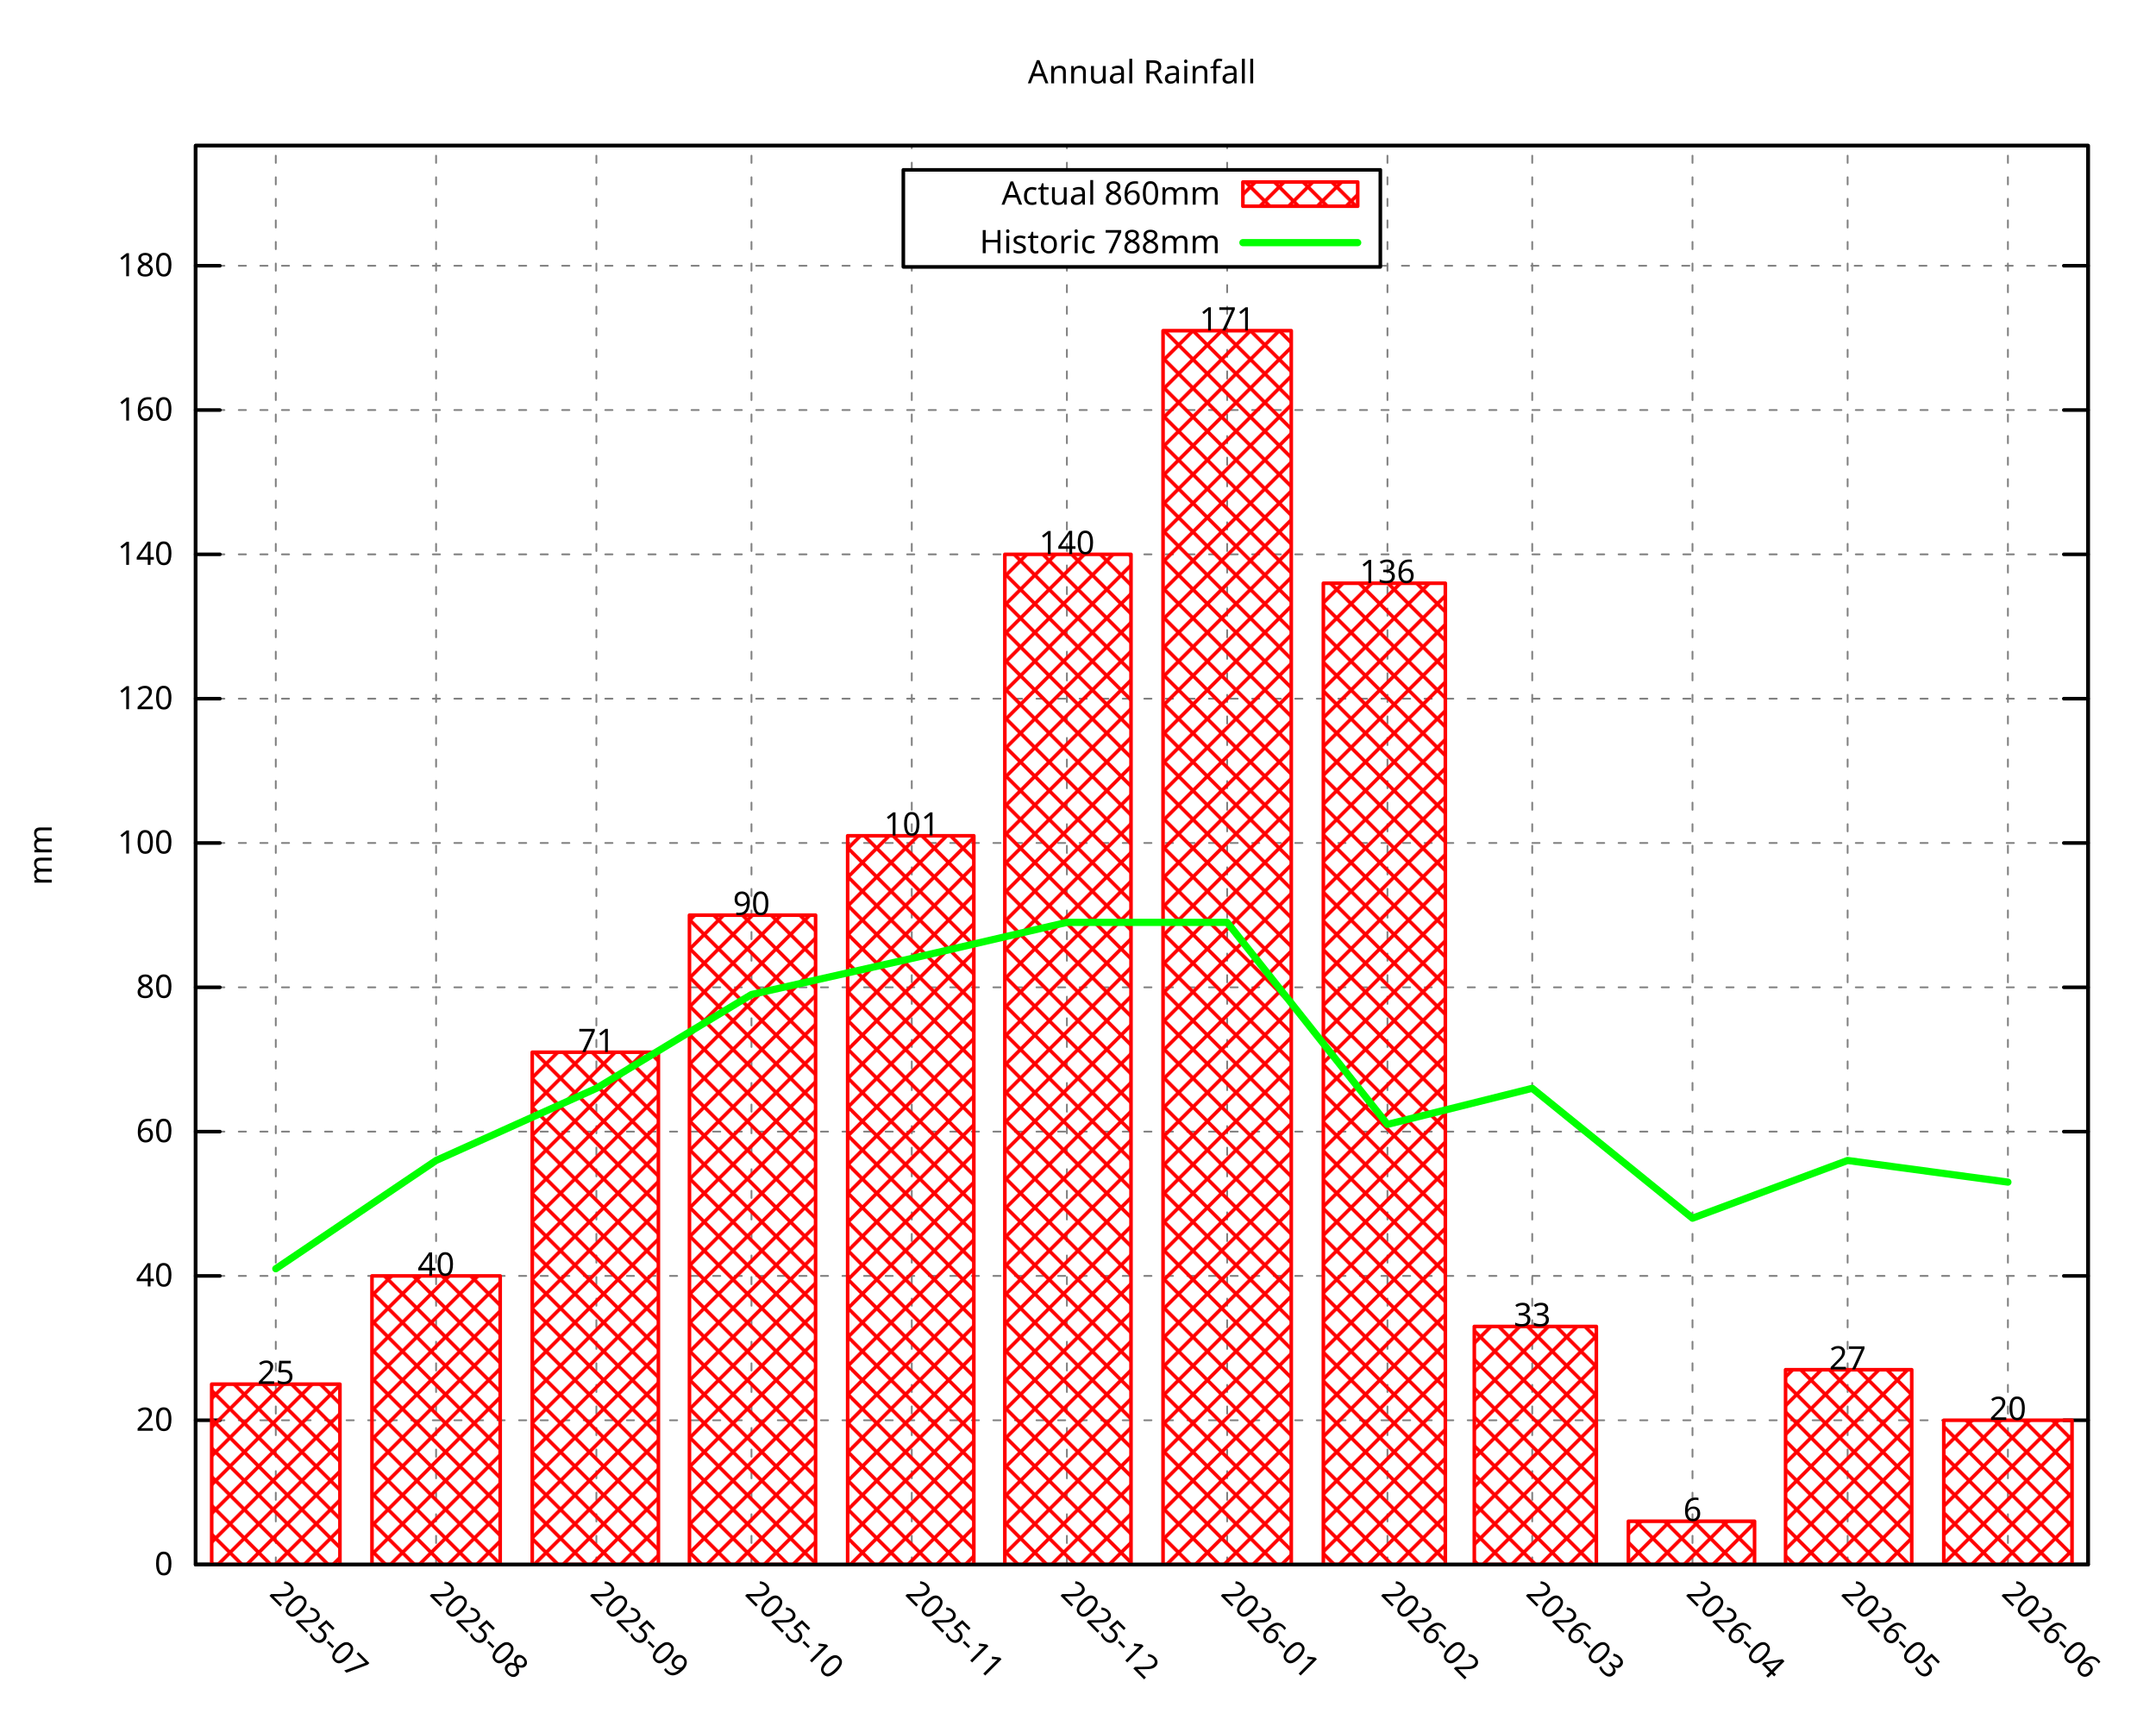
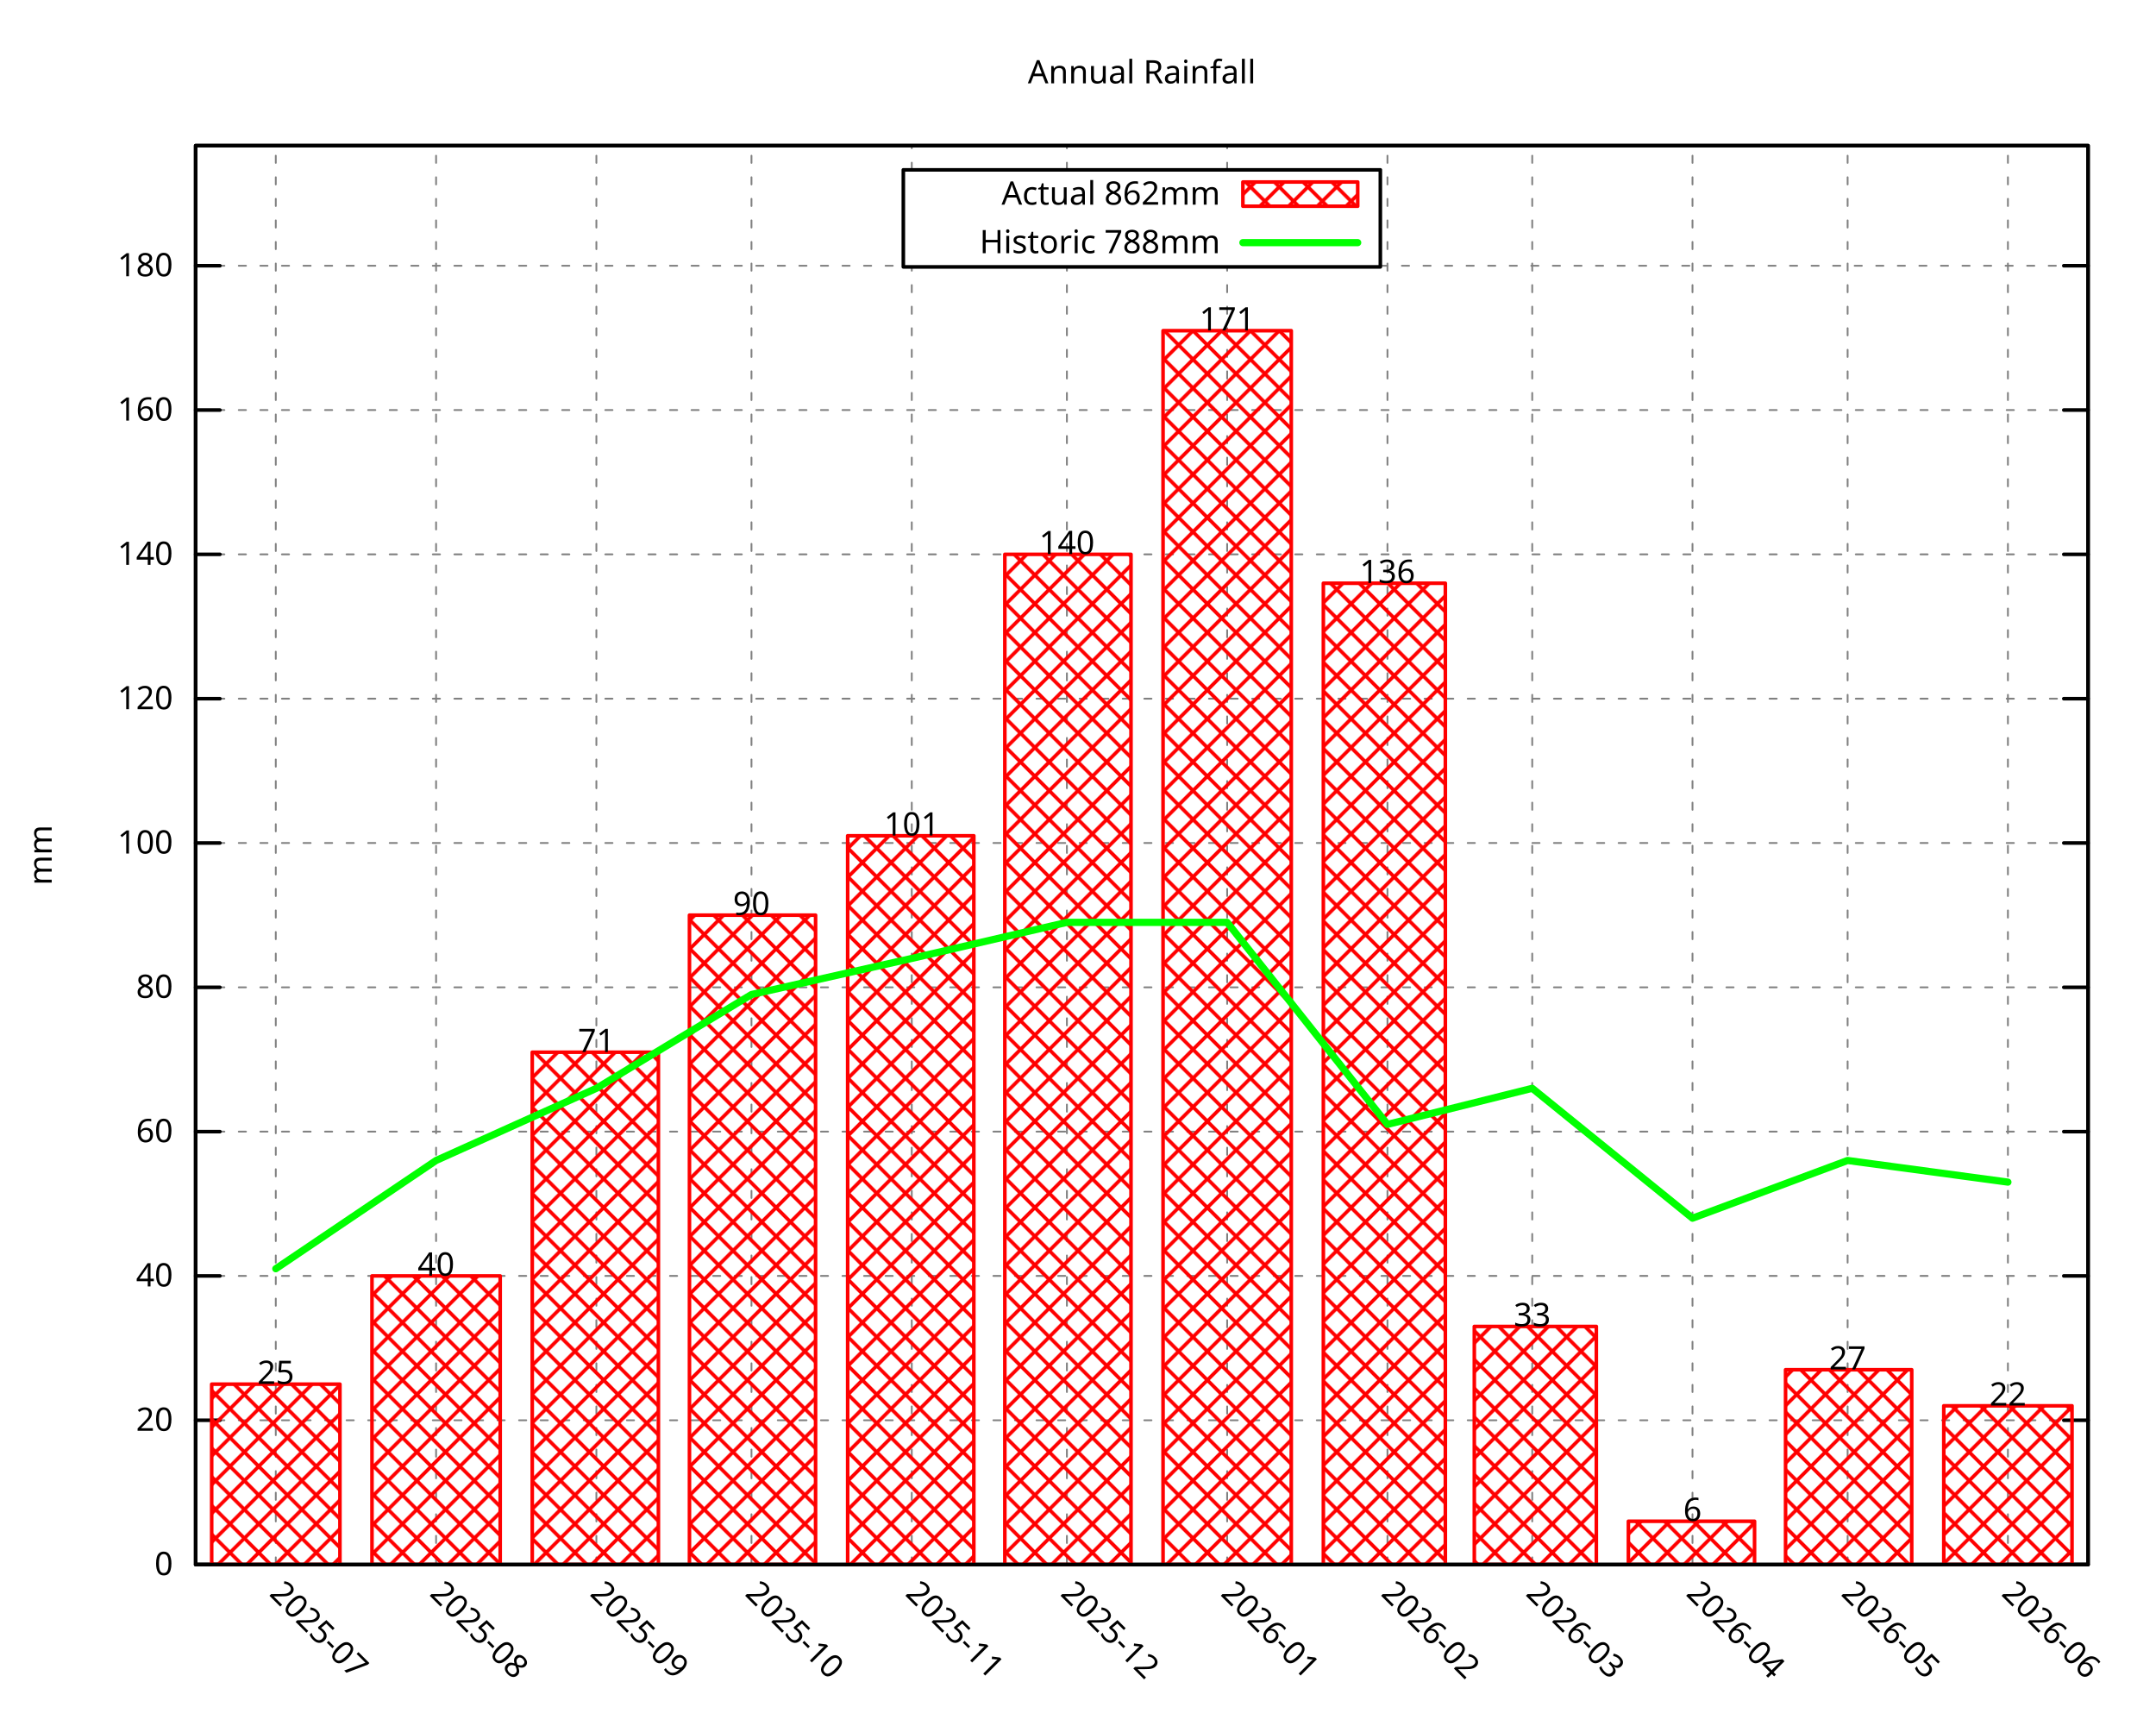
<svg xmlns="http://www.w3.org/2000/svg" xmlns:xlink="http://www.w3.org/1999/xlink" width="600" height="480" viewBox="0 0 600 480">
  <g id="gnuplot_canvas">
    <rect x="0" y="0" width="600" height="480" fill="none" />
    <defs>
      <circle id="gpDot" r="0.5" stroke-width="0.5" stroke="currentColor" />
      <path id="gpPt0" stroke-width="0.296" stroke="currentColor" d="M-1,0 h2 M0,-1 v2" />
      <path id="gpPt1" stroke-width="0.296" stroke="currentColor" d="M-1,-1 L1,1 M1,-1 L-1,1" />
      <path id="gpPt2" stroke-width="0.296" stroke="currentColor" d="M-1,0 L1,0 M0,-1 L0,1 M-1,-1 L1,1 M-1,1 L1,-1" />
      <rect id="gpPt3" stroke-width="0.296" stroke="currentColor" x="-1" y="-1" width="2" height="2" />
      <rect id="gpPt4" stroke-width="0.296" stroke="currentColor" fill="currentColor" x="-1" y="-1" width="2" height="2" />
      <circle id="gpPt5" stroke-width="0.296" stroke="currentColor" cx="0" cy="0" r="1" />
      <use xlink:href="#gpPt5" id="gpPt6" fill="currentColor" stroke="none" />
      <path id="gpPt7" stroke-width="0.296" stroke="currentColor" d="M0,-1.33 L-1.33,0.67 L1.33,0.67 z" />
      <use xlink:href="#gpPt7" id="gpPt8" fill="currentColor" stroke="none" />
      <use xlink:href="#gpPt7" id="gpPt9" stroke="currentColor" transform="rotate(180)" />
      <use xlink:href="#gpPt9" id="gpPt10" fill="currentColor" stroke="none" />
      <use xlink:href="#gpPt3" id="gpPt11" stroke="currentColor" transform="rotate(45)" />
      <use xlink:href="#gpPt11" id="gpPt12" fill="currentColor" stroke="none" />
      <path id="gpPt13" stroke-width="0.296" stroke="currentColor" d="M0,1.330 L1.265,0.411 L0.782,-1.067 L-0.782,-1.076 L-1.265,0.411 z" />
      <use xlink:href="#gpPt13" id="gpPt14" fill="currentColor" stroke="none" />
      <filter id="textbox" filterUnits="objectBoundingBox" x="0" y="0" height="1" width="1">
        <feFlood flood-color="white" flood-opacity="1" result="bgnd" />
        <feComposite in="SourceGraphic" in2="bgnd" operator="atop" />
      </filter>
      <filter id="greybox" filterUnits="objectBoundingBox" x="0" y="0" height="1" width="1">
        <feFlood flood-color="lightgrey" flood-opacity="1" result="grey" />
        <feComposite in="SourceGraphic" in2="grey" operator="atop" />
      </filter>
    </defs>
    <g fill="none" color="white" stroke="currentColor" stroke-width="1.00" stroke-linecap="round" stroke-linejoin="round">
</g>
    <g fill="none" color="black" stroke="currentColor" stroke-width="1.00" stroke-linecap="round" stroke-linejoin="round">
</g>
    <g fill="none" color="black" stroke="black" stroke-width="0.50" stroke-linecap="round" stroke-linejoin="round">
</g>
    <g fill="none" color="gray" stroke="currentColor" stroke-width="0.50" stroke-linecap="round" stroke-linejoin="round">
      <path stroke="gray" stroke-dasharray="2,4" class="gridline" d="M54.45,435.32 L581.09,435.32  " />
    </g>
    <g fill="none" color="gray" stroke="gray" stroke-width="1.00" stroke-linecap="round" stroke-linejoin="round">
</g>
    <g fill="none" color="black" stroke="currentColor" stroke-width="1.00" stroke-linecap="round" stroke-linejoin="round">
      <path stroke="black" d="M54.45,435.32 L61.20,435.32 M581.09,435.32 L574.34,435.32  " />
      <g transform="translate(48.15,438.25)" stroke="none" fill="black" font-family="Droid Sans" font-size="9.00" text-anchor="end">
        <text>
          <tspan font-family="Droid Sans"> 0</tspan>
        </text>
      </g>
    </g>
    <g fill="none" color="black" stroke="currentColor" stroke-width="1.00" stroke-linecap="round" stroke-linejoin="round">
</g>
    <g fill="none" color="black" stroke="black" stroke-width="0.50" stroke-linecap="round" stroke-linejoin="round">
</g>
    <g fill="none" color="gray" stroke="currentColor" stroke-width="0.50" stroke-linecap="round" stroke-linejoin="round">
      <path stroke="gray" stroke-dasharray="2,4" class="gridline" d="M54.45,395.17 L581.09,395.17  " />
    </g>
    <g fill="none" color="gray" stroke="gray" stroke-width="1.00" stroke-linecap="round" stroke-linejoin="round">
</g>
    <g fill="none" color="black" stroke="currentColor" stroke-width="1.00" stroke-linecap="round" stroke-linejoin="round">
      <path stroke="black" d="M54.45,395.17 L61.20,395.17 M581.09,395.17 L574.34,395.17  " />
      <g transform="translate(48.15,398.10)" stroke="none" fill="black" font-family="Droid Sans" font-size="9.00" text-anchor="end">
        <text>
          <tspan font-family="Droid Sans"> 20</tspan>
        </text>
      </g>
    </g>
    <g fill="none" color="black" stroke="currentColor" stroke-width="1.00" stroke-linecap="round" stroke-linejoin="round">
</g>
    <g fill="none" color="black" stroke="black" stroke-width="0.50" stroke-linecap="round" stroke-linejoin="round">
</g>
    <g fill="none" color="gray" stroke="currentColor" stroke-width="0.50" stroke-linecap="round" stroke-linejoin="round">
      <path stroke="gray" stroke-dasharray="2,4" class="gridline" d="M54.45,355.01 L581.09,355.01  " />
    </g>
    <g fill="none" color="gray" stroke="gray" stroke-width="1.00" stroke-linecap="round" stroke-linejoin="round">
</g>
    <g fill="none" color="black" stroke="currentColor" stroke-width="1.00" stroke-linecap="round" stroke-linejoin="round">
      <path stroke="black" d="M54.45,355.01 L61.20,355.01 M581.09,355.01 L574.34,355.01  " />
      <g transform="translate(48.15,357.94)" stroke="none" fill="black" font-family="Droid Sans" font-size="9.00" text-anchor="end">
        <text>
          <tspan font-family="Droid Sans"> 40</tspan>
        </text>
      </g>
    </g>
    <g fill="none" color="black" stroke="currentColor" stroke-width="1.00" stroke-linecap="round" stroke-linejoin="round">
</g>
    <g fill="none" color="black" stroke="black" stroke-width="0.50" stroke-linecap="round" stroke-linejoin="round">
</g>
    <g fill="none" color="gray" stroke="currentColor" stroke-width="0.50" stroke-linecap="round" stroke-linejoin="round">
      <path stroke="gray" stroke-dasharray="2,4" class="gridline" d="M54.45,314.86 L581.09,314.86  " />
    </g>
    <g fill="none" color="gray" stroke="gray" stroke-width="1.00" stroke-linecap="round" stroke-linejoin="round">
</g>
    <g fill="none" color="black" stroke="currentColor" stroke-width="1.00" stroke-linecap="round" stroke-linejoin="round">
      <path stroke="black" d="M54.45,314.86 L61.20,314.86 M581.09,314.86 L574.34,314.86  " />
      <g transform="translate(48.15,317.79)" stroke="none" fill="black" font-family="Droid Sans" font-size="9.00" text-anchor="end">
        <text>
          <tspan font-family="Droid Sans"> 60</tspan>
        </text>
      </g>
    </g>
    <g fill="none" color="black" stroke="currentColor" stroke-width="1.00" stroke-linecap="round" stroke-linejoin="round">
</g>
    <g fill="none" color="black" stroke="black" stroke-width="0.50" stroke-linecap="round" stroke-linejoin="round">
</g>
    <g fill="none" color="gray" stroke="currentColor" stroke-width="0.50" stroke-linecap="round" stroke-linejoin="round">
      <path stroke="gray" stroke-dasharray="2,4" class="gridline" d="M54.45,274.71 L581.09,274.71  " />
    </g>
    <g fill="none" color="gray" stroke="gray" stroke-width="1.00" stroke-linecap="round" stroke-linejoin="round">
</g>
    <g fill="none" color="black" stroke="currentColor" stroke-width="1.00" stroke-linecap="round" stroke-linejoin="round">
      <path stroke="black" d="M54.45,274.71 L61.20,274.71 M581.09,274.71 L574.34,274.71  " />
      <g transform="translate(48.15,277.64)" stroke="none" fill="black" font-family="Droid Sans" font-size="9.00" text-anchor="end">
        <text>
          <tspan font-family="Droid Sans"> 80</tspan>
        </text>
      </g>
    </g>
    <g fill="none" color="black" stroke="currentColor" stroke-width="1.00" stroke-linecap="round" stroke-linejoin="round">
</g>
    <g fill="none" color="black" stroke="black" stroke-width="0.50" stroke-linecap="round" stroke-linejoin="round">
</g>
    <g fill="none" color="gray" stroke="currentColor" stroke-width="0.50" stroke-linecap="round" stroke-linejoin="round">
      <path stroke="gray" stroke-dasharray="2,4" class="gridline" d="M54.45,234.55 L581.09,234.55  " />
    </g>
    <g fill="none" color="gray" stroke="gray" stroke-width="1.00" stroke-linecap="round" stroke-linejoin="round">
</g>
    <g fill="none" color="black" stroke="currentColor" stroke-width="1.00" stroke-linecap="round" stroke-linejoin="round">
      <path stroke="black" d="M54.45,234.55 L61.20,234.55 M581.09,234.55 L574.34,234.55  " />
      <g transform="translate(48.15,237.48)" stroke="none" fill="black" font-family="Droid Sans" font-size="9.00" text-anchor="end">
        <text>
          <tspan font-family="Droid Sans"> 100</tspan>
        </text>
      </g>
    </g>
    <g fill="none" color="black" stroke="currentColor" stroke-width="1.00" stroke-linecap="round" stroke-linejoin="round">
</g>
    <g fill="none" color="black" stroke="black" stroke-width="0.50" stroke-linecap="round" stroke-linejoin="round">
</g>
    <g fill="none" color="gray" stroke="currentColor" stroke-width="0.50" stroke-linecap="round" stroke-linejoin="round">
      <path stroke="gray" stroke-dasharray="2,4" class="gridline" d="M54.45,194.40 L581.09,194.40  " />
    </g>
    <g fill="none" color="gray" stroke="gray" stroke-width="1.00" stroke-linecap="round" stroke-linejoin="round">
</g>
    <g fill="none" color="black" stroke="currentColor" stroke-width="1.00" stroke-linecap="round" stroke-linejoin="round">
      <path stroke="black" d="M54.45,194.40 L61.20,194.40 M581.09,194.40 L574.34,194.40  " />
      <g transform="translate(48.15,197.33)" stroke="none" fill="black" font-family="Droid Sans" font-size="9.00" text-anchor="end">
        <text>
          <tspan font-family="Droid Sans"> 120</tspan>
        </text>
      </g>
    </g>
    <g fill="none" color="black" stroke="currentColor" stroke-width="1.00" stroke-linecap="round" stroke-linejoin="round">
</g>
    <g fill="none" color="black" stroke="black" stroke-width="0.50" stroke-linecap="round" stroke-linejoin="round">
</g>
    <g fill="none" color="gray" stroke="currentColor" stroke-width="0.50" stroke-linecap="round" stroke-linejoin="round">
      <path stroke="gray" stroke-dasharray="2,4" class="gridline" d="M54.45,154.24 L581.09,154.24  " />
    </g>
    <g fill="none" color="gray" stroke="gray" stroke-width="1.00" stroke-linecap="round" stroke-linejoin="round">
</g>
    <g fill="none" color="black" stroke="currentColor" stroke-width="1.00" stroke-linecap="round" stroke-linejoin="round">
      <path stroke="black" d="M54.45,154.24 L61.20,154.24 M581.09,154.24 L574.34,154.24  " />
      <g transform="translate(48.15,157.17)" stroke="none" fill="black" font-family="Droid Sans" font-size="9.00" text-anchor="end">
        <text>
          <tspan font-family="Droid Sans"> 140</tspan>
        </text>
      </g>
    </g>
    <g fill="none" color="black" stroke="currentColor" stroke-width="1.00" stroke-linecap="round" stroke-linejoin="round">
</g>
    <g fill="none" color="black" stroke="black" stroke-width="0.50" stroke-linecap="round" stroke-linejoin="round">
</g>
    <g fill="none" color="gray" stroke="currentColor" stroke-width="0.50" stroke-linecap="round" stroke-linejoin="round">
      <path stroke="gray" stroke-dasharray="2,4" class="gridline" d="M54.45,114.09 L581.09,114.09  " />
    </g>
    <g fill="none" color="gray" stroke="gray" stroke-width="1.00" stroke-linecap="round" stroke-linejoin="round">
</g>
    <g fill="none" color="black" stroke="currentColor" stroke-width="1.00" stroke-linecap="round" stroke-linejoin="round">
      <path stroke="black" d="M54.45,114.09 L61.20,114.09 M581.09,114.09 L574.34,114.09  " />
      <g transform="translate(48.15,117.02)" stroke="none" fill="black" font-family="Droid Sans" font-size="9.00" text-anchor="end">
        <text>
          <tspan font-family="Droid Sans"> 160</tspan>
        </text>
      </g>
    </g>
    <g fill="none" color="black" stroke="currentColor" stroke-width="1.00" stroke-linecap="round" stroke-linejoin="round">
</g>
    <g fill="none" color="black" stroke="black" stroke-width="0.50" stroke-linecap="round" stroke-linejoin="round">
</g>
    <g fill="none" color="gray" stroke="currentColor" stroke-width="0.50" stroke-linecap="round" stroke-linejoin="round">
      <path stroke="gray" stroke-dasharray="2,4" class="gridline" d="M54.45,73.94 L251.39,73.94 M384.14,73.94 L581.09,73.94  " />
    </g>
    <g fill="none" color="gray" stroke="gray" stroke-width="1.00" stroke-linecap="round" stroke-linejoin="round">
</g>
    <g fill="none" color="black" stroke="currentColor" stroke-width="1.00" stroke-linecap="round" stroke-linejoin="round">
      <path stroke="black" d="M54.45,73.94 L61.20,73.94 M581.09,73.94 L574.34,73.94  " />
      <g transform="translate(48.15,76.87)" stroke="none" fill="black" font-family="Droid Sans" font-size="9.00" text-anchor="end">
        <text>
          <tspan font-family="Droid Sans"> 180</tspan>
        </text>
      </g>
    </g>
    <g fill="none" color="black" stroke="currentColor" stroke-width="1.00" stroke-linecap="round" stroke-linejoin="round">
</g>
    <g fill="none" color="black" stroke="black" stroke-width="0.50" stroke-linecap="round" stroke-linejoin="round">
</g>
    <g fill="none" color="gray" stroke="currentColor" stroke-width="0.50" stroke-linecap="round" stroke-linejoin="round">
      <path stroke="gray" stroke-dasharray="2,4" class="gridline" d="M76.75,435.32 L76.75,40.51  " />
    </g>
    <g fill="none" color="gray" stroke="gray" stroke-width="1.00" stroke-linecap="round" stroke-linejoin="round">
</g>
    <g fill="none" color="black" stroke="currentColor" stroke-width="1.00" stroke-linecap="round" stroke-linejoin="round">
      <path stroke="black" d="M76.75,435.32 M76.75,40.51  " />
      <g transform="translate(74.68,443.69) rotate(45.00)" stroke="none" fill="black" font-family="Droid Sans" font-size="9.00" text-anchor="start">
        <text>
          <tspan font-family="Droid Sans">2025-07</tspan>
        </text>
      </g>
    </g>
    <g fill="none" color="black" stroke="currentColor" stroke-width="1.00" stroke-linecap="round" stroke-linejoin="round">
</g>
    <g fill="none" color="black" stroke="black" stroke-width="0.50" stroke-linecap="round" stroke-linejoin="round">
</g>
    <g fill="none" color="gray" stroke="currentColor" stroke-width="0.50" stroke-linecap="round" stroke-linejoin="round">
      <path stroke="gray" stroke-dasharray="2,4" class="gridline" d="M121.36,435.32 L121.36,40.51  " />
    </g>
    <g fill="none" color="gray" stroke="gray" stroke-width="1.00" stroke-linecap="round" stroke-linejoin="round">
</g>
    <g fill="none" color="black" stroke="currentColor" stroke-width="1.00" stroke-linecap="round" stroke-linejoin="round">
      <path stroke="black" d="M121.36,435.32 M121.36,40.51  " />
      <g transform="translate(119.29,443.69) rotate(45.00)" stroke="none" fill="black" font-family="Droid Sans" font-size="9.00" text-anchor="start">
        <text>
          <tspan font-family="Droid Sans">2025-08</tspan>
        </text>
      </g>
    </g>
    <g fill="none" color="black" stroke="currentColor" stroke-width="1.00" stroke-linecap="round" stroke-linejoin="round">
</g>
    <g fill="none" color="black" stroke="black" stroke-width="0.50" stroke-linecap="round" stroke-linejoin="round">
</g>
    <g fill="none" color="gray" stroke="currentColor" stroke-width="0.50" stroke-linecap="round" stroke-linejoin="round">
      <path stroke="gray" stroke-dasharray="2,4" class="gridline" d="M165.97,435.32 L165.97,40.51  " />
    </g>
    <g fill="none" color="gray" stroke="gray" stroke-width="1.00" stroke-linecap="round" stroke-linejoin="round">
</g>
    <g fill="none" color="black" stroke="currentColor" stroke-width="1.00" stroke-linecap="round" stroke-linejoin="round">
      <path stroke="black" d="M165.97,435.32 M165.97,40.51  " />
      <g transform="translate(163.90,443.69) rotate(45.00)" stroke="none" fill="black" font-family="Droid Sans" font-size="9.00" text-anchor="start">
        <text>
          <tspan font-family="Droid Sans">2025-09</tspan>
        </text>
      </g>
    </g>
    <g fill="none" color="black" stroke="currentColor" stroke-width="1.00" stroke-linecap="round" stroke-linejoin="round">
</g>
    <g fill="none" color="black" stroke="black" stroke-width="0.50" stroke-linecap="round" stroke-linejoin="round">
</g>
    <g fill="none" color="gray" stroke="currentColor" stroke-width="0.50" stroke-linecap="round" stroke-linejoin="round">
      <path stroke="gray" stroke-dasharray="2,4" class="gridline" d="M209.13,435.32 L209.13,40.51  " />
    </g>
    <g fill="none" color="gray" stroke="gray" stroke-width="1.00" stroke-linecap="round" stroke-linejoin="round">
</g>
    <g fill="none" color="black" stroke="currentColor" stroke-width="1.00" stroke-linecap="round" stroke-linejoin="round">
      <path stroke="black" d="M209.13,435.32 M209.13,40.51  " />
      <g transform="translate(207.06,443.69) rotate(45.00)" stroke="none" fill="black" font-family="Droid Sans" font-size="9.00" text-anchor="start">
        <text>
          <tspan font-family="Droid Sans">2025-10</tspan>
        </text>
      </g>
    </g>
    <g fill="none" color="black" stroke="currentColor" stroke-width="1.00" stroke-linecap="round" stroke-linejoin="round">
</g>
    <g fill="none" color="black" stroke="black" stroke-width="0.50" stroke-linecap="round" stroke-linejoin="round">
</g>
    <g fill="none" color="gray" stroke="currentColor" stroke-width="0.50" stroke-linecap="round" stroke-linejoin="round">
      <path stroke="gray" stroke-dasharray="2,4" class="gridline" d="M253.74,435.32 L253.74,74.26 M253.74,47.26 L253.74,40.51  " />
    </g>
    <g fill="none" color="gray" stroke="gray" stroke-width="1.00" stroke-linecap="round" stroke-linejoin="round">
</g>
    <g fill="none" color="black" stroke="currentColor" stroke-width="1.00" stroke-linecap="round" stroke-linejoin="round">
      <path stroke="black" d="M253.74,435.32 M253.74,40.51  " />
      <g transform="translate(251.67,443.69) rotate(45.00)" stroke="none" fill="black" font-family="Droid Sans" font-size="9.00" text-anchor="start">
        <text>
          <tspan font-family="Droid Sans">2025-11</tspan>
        </text>
      </g>
    </g>
    <g fill="none" color="black" stroke="currentColor" stroke-width="1.00" stroke-linecap="round" stroke-linejoin="round">
</g>
    <g fill="none" color="black" stroke="black" stroke-width="0.50" stroke-linecap="round" stroke-linejoin="round">
</g>
    <g fill="none" color="gray" stroke="currentColor" stroke-width="0.50" stroke-linecap="round" stroke-linejoin="round">
      <path stroke="gray" stroke-dasharray="2,4" class="gridline" d="M296.91,435.32 L296.91,74.26 M296.91,47.26 L296.91,40.51  " />
    </g>
    <g fill="none" color="gray" stroke="gray" stroke-width="1.00" stroke-linecap="round" stroke-linejoin="round">
</g>
    <g fill="none" color="black" stroke="currentColor" stroke-width="1.00" stroke-linecap="round" stroke-linejoin="round">
      <path stroke="black" d="M296.91,435.32 M296.91,40.51  " />
      <g transform="translate(294.84,443.69) rotate(45.00)" stroke="none" fill="black" font-family="Droid Sans" font-size="9.00" text-anchor="start">
        <text>
          <tspan font-family="Droid Sans">2025-12</tspan>
        </text>
      </g>
    </g>
    <g fill="none" color="black" stroke="currentColor" stroke-width="1.00" stroke-linecap="round" stroke-linejoin="round">
</g>
    <g fill="none" color="black" stroke="black" stroke-width="0.50" stroke-linecap="round" stroke-linejoin="round">
</g>
    <g fill="none" color="gray" stroke="currentColor" stroke-width="0.50" stroke-linecap="round" stroke-linejoin="round">
      <path stroke="gray" stroke-dasharray="2,4" class="gridline" d="M341.51,435.32 L341.51,74.26 M341.51,47.26 L341.51,40.51  " />
    </g>
    <g fill="none" color="gray" stroke="gray" stroke-width="1.00" stroke-linecap="round" stroke-linejoin="round">
</g>
    <g fill="none" color="black" stroke="currentColor" stroke-width="1.00" stroke-linecap="round" stroke-linejoin="round">
      <path stroke="black" d="M341.51,435.32 M341.51,40.51  " />
      <g transform="translate(339.44,443.69) rotate(45.00)" stroke="none" fill="black" font-family="Droid Sans" font-size="9.00" text-anchor="start">
        <text>
          <tspan font-family="Droid Sans">2026-01</tspan>
        </text>
      </g>
    </g>
    <g fill="none" color="black" stroke="currentColor" stroke-width="1.00" stroke-linecap="round" stroke-linejoin="round">
</g>
    <g fill="none" color="black" stroke="black" stroke-width="0.50" stroke-linecap="round" stroke-linejoin="round">
</g>
    <g fill="none" color="gray" stroke="currentColor" stroke-width="0.50" stroke-linecap="round" stroke-linejoin="round">
      <path stroke="gray" stroke-dasharray="2,4" class="gridline" d="M386.12,435.32 L386.12,40.51  " />
    </g>
    <g fill="none" color="gray" stroke="gray" stroke-width="1.00" stroke-linecap="round" stroke-linejoin="round">
</g>
    <g fill="none" color="black" stroke="currentColor" stroke-width="1.00" stroke-linecap="round" stroke-linejoin="round">
      <path stroke="black" d="M386.12,435.32 M386.12,40.51  " />
      <g transform="translate(384.05,443.69) rotate(45.00)" stroke="none" fill="black" font-family="Droid Sans" font-size="9.00" text-anchor="start">
        <text>
          <tspan font-family="Droid Sans">2026-02</tspan>
        </text>
      </g>
    </g>
    <g fill="none" color="black" stroke="currentColor" stroke-width="1.00" stroke-linecap="round" stroke-linejoin="round">
</g>
    <g fill="none" color="black" stroke="black" stroke-width="0.50" stroke-linecap="round" stroke-linejoin="round">
</g>
    <g fill="none" color="gray" stroke="currentColor" stroke-width="0.50" stroke-linecap="round" stroke-linejoin="round">
      <path stroke="gray" stroke-dasharray="2,4" class="gridline" d="M426.41,435.32 L426.41,40.51  " />
    </g>
    <g fill="none" color="gray" stroke="gray" stroke-width="1.00" stroke-linecap="round" stroke-linejoin="round">
</g>
    <g fill="none" color="black" stroke="currentColor" stroke-width="1.00" stroke-linecap="round" stroke-linejoin="round">
      <path stroke="black" d="M426.41,435.32 M426.41,40.51  " />
      <g transform="translate(424.34,443.69) rotate(45.00)" stroke="none" fill="black" font-family="Droid Sans" font-size="9.00" text-anchor="start">
        <text>
          <tspan font-family="Droid Sans">2026-03</tspan>
        </text>
      </g>
    </g>
    <g fill="none" color="black" stroke="currentColor" stroke-width="1.00" stroke-linecap="round" stroke-linejoin="round">
</g>
    <g fill="none" color="black" stroke="black" stroke-width="0.50" stroke-linecap="round" stroke-linejoin="round">
</g>
    <g fill="none" color="gray" stroke="currentColor" stroke-width="0.50" stroke-linecap="round" stroke-linejoin="round">
      <path stroke="gray" stroke-dasharray="2,4" class="gridline" d="M471.01,435.32 L471.01,40.51  " />
    </g>
    <g fill="none" color="gray" stroke="gray" stroke-width="1.00" stroke-linecap="round" stroke-linejoin="round">
</g>
    <g fill="none" color="black" stroke="currentColor" stroke-width="1.00" stroke-linecap="round" stroke-linejoin="round">
      <path stroke="black" d="M471.01,435.32 M471.01,40.51  " />
      <g transform="translate(468.94,443.69) rotate(45.00)" stroke="none" fill="black" font-family="Droid Sans" font-size="9.00" text-anchor="start">
        <text>
          <tspan font-family="Droid Sans">2026-04</tspan>
        </text>
      </g>
    </g>
    <g fill="none" color="black" stroke="currentColor" stroke-width="1.00" stroke-linecap="round" stroke-linejoin="round">
</g>
    <g fill="none" color="black" stroke="black" stroke-width="0.50" stroke-linecap="round" stroke-linejoin="round">
</g>
    <g fill="none" color="gray" stroke="currentColor" stroke-width="0.50" stroke-linecap="round" stroke-linejoin="round">
      <path stroke="gray" stroke-dasharray="2,4" class="gridline" d="M514.18,435.32 L514.18,40.51  " />
    </g>
    <g fill="none" color="gray" stroke="gray" stroke-width="1.00" stroke-linecap="round" stroke-linejoin="round">
</g>
    <g fill="none" color="black" stroke="currentColor" stroke-width="1.00" stroke-linecap="round" stroke-linejoin="round">
      <path stroke="black" d="M514.18,435.32 M514.18,40.51  " />
      <g transform="translate(512.11,443.69) rotate(45.00)" stroke="none" fill="black" font-family="Droid Sans" font-size="9.00" text-anchor="start">
        <text>
          <tspan font-family="Droid Sans">2026-05</tspan>
        </text>
      </g>
    </g>
    <g fill="none" color="black" stroke="currentColor" stroke-width="1.00" stroke-linecap="round" stroke-linejoin="round">
</g>
    <g fill="none" color="black" stroke="black" stroke-width="0.50" stroke-linecap="round" stroke-linejoin="round">
</g>
    <g fill="none" color="gray" stroke="currentColor" stroke-width="0.50" stroke-linecap="round" stroke-linejoin="round">
      <path stroke="gray" stroke-dasharray="2,4" class="gridline" d="M558.79,435.32 L558.79,40.51  " />
    </g>
    <g fill="none" color="gray" stroke="gray" stroke-width="1.00" stroke-linecap="round" stroke-linejoin="round">
</g>
    <g fill="none" color="black" stroke="currentColor" stroke-width="1.00" stroke-linecap="round" stroke-linejoin="round">
      <path stroke="black" d="M558.79,435.32 M558.79,40.51  " />
      <g transform="translate(556.72,443.69) rotate(45.00)" stroke="none" fill="black" font-family="Droid Sans" font-size="9.00" text-anchor="start">
        <text>
          <tspan font-family="Droid Sans">2026-06</tspan>
        </text>
      </g>
    </g>
    <g fill="none" color="black" stroke="currentColor" stroke-width="1.00" stroke-linecap="round" stroke-linejoin="round">
</g>
    <g fill="none" color="black" stroke="currentColor" stroke-width="1.00" stroke-linecap="round" stroke-linejoin="round">
      <path stroke="black" d="M54.45,40.51 L54.45,435.32 L581.09,435.32 L581.09,40.51 L54.45,40.51 Z  " />
    </g>
    <g fill="none" color="black" stroke="currentColor" stroke-width="1.00" stroke-linecap="round" stroke-linejoin="round">
</g>
    <g fill="none" color="black" stroke="currentColor" stroke-width="1.00" stroke-linecap="round" stroke-linejoin="round">
      <path stroke="black" d="M251.39,74.26 L251.39,47.26 L384.14,47.26 L384.14,74.26 L251.39,74.26 Z  " />
    </g>
    <g id="gnuplot_plot_1">
      <g fill="none" color="black" stroke="currentColor" stroke-width="1.00" stroke-linecap="round" stroke-linejoin="round">
        <g transform="translate(339.59,56.94)" stroke="none" fill="black" font-family="Droid Sans" font-size="9.00" text-anchor="end">
          <text>
-             <tspan font-family="Droid Sans">Actual 860mm</tspan>
+             <tspan font-family="Droid Sans">Actual 862mm</tspan>
          </text>
        </g>
      </g>
      <g fill="none" color="black" stroke="currentColor" stroke-width="1.00" stroke-linecap="round" stroke-linejoin="round">
        <defs>
          <pattern id="gpPat1" patternUnits="userSpaceOnUse" x="0" y="0" width="8" height="8">
            <path style="fill:none; stroke:rgb(255,0,0)" d="M0,0 L8,8 M0,8 L8,0" />
          </pattern>
        </defs>
        <g stroke="none" shape-rendering="crispEdges">
          <polygon fill="url(#gpPat1)" points="345.89,57.38 377.84,57.38 377.84,50.63 345.89,50.63 " />
        </g>
        <path stroke="rgb(255,   0,   0)" d="M345.89,57.38 L377.84,57.38 L377.84,50.64 L345.89,50.64 L345.89,57.38 Z  " />
      </g>
      <g fill="none" color="black" stroke="currentColor" stroke-width="1.00" stroke-linecap="round" stroke-linejoin="round">
        <defs>
          <pattern id="gpPat2" patternUnits="userSpaceOnUse" x="0" y="0" width="8" height="8">
            <path style="fill:none; stroke:rgb(255,0,0)" d="M0,0 L8,8 M0,8 L8,0" />
          </pattern>
        </defs>
        <g stroke="none" shape-rendering="crispEdges">
          <polygon fill="url(#gpPat2)" points="58.91,435.32 94.61,435.32 94.61,385.12 58.91,385.12 " />
        </g>
        <path stroke="rgb(255,   0,   0)" d="M58.91,435.32 L58.91,385.13 L94.60,385.13 L94.60,435.32 L58.91,435.32 Z  " />
        <g stroke="none" shape-rendering="crispEdges">
          <polygon fill="url(#gpPat2)" points="103.52,435.32 139.21,435.32 139.21,355.00 103.52,355.00 " />
        </g>
        <path stroke="rgb(255,   0,   0)" d="M103.52,435.32 L103.52,355.01 L139.20,355.01 L139.20,435.32 L103.52,435.32 Z  " />
        <g stroke="none" shape-rendering="crispEdges">
          <polygon fill="url(#gpPat2)" points="148.12,435.32 183.24,435.32 183.24,292.76 148.12,292.76 " />
        </g>
        <path stroke="rgb(255,   0,   0)" d="M148.12,435.32 L148.12,292.77 L183.23,292.77 L183.23,435.32 L148.12,435.32 Z  " />
        <g stroke="none" shape-rendering="crispEdges">
          <polygon fill="url(#gpPat2)" points="191.87,435.32 226.98,435.32 226.98,254.62 191.87,254.62 " />
        </g>
        <path stroke="rgb(255,   0,   0)" d="M191.87,435.32 L191.87,254.63 L226.97,254.63 L226.97,435.32 L191.87,435.32 Z  " />
        <g stroke="none" shape-rendering="crispEdges">
          <polygon fill="url(#gpPat2)" points="235.90,435.32 271.02,435.32 271.02,232.53 235.90,232.53 " />
        </g>
        <path stroke="rgb(255,   0,   0)" d="M235.90,435.32 L235.90,232.54 L271.01,232.54 L271.01,435.32 L235.90,435.32 Z  " />
        <g stroke="none" shape-rendering="crispEdges">
          <polygon fill="url(#gpPat2)" points="279.64,435.32 314.76,435.32 314.76,154.23 279.64,154.23 " />
        </g>
        <path stroke="rgb(255,   0,   0)" d="M279.64,435.32 L279.64,154.24 L314.75,154.24 L314.75,435.32 L279.64,435.32 Z  " />
        <g stroke="none" shape-rendering="crispEdges">
          <polygon fill="url(#gpPat2)" points="323.67,435.32 359.36,435.32 359.36,92.00 323.67,92.00 " />
        </g>
        <path stroke="rgb(255,   0,   0)" d="M323.67,435.32 L323.67,92.01 L359.35,92.01 L359.35,435.32 L323.67,435.32 Z  " />
        <g stroke="none" shape-rendering="crispEdges">
          <polygon fill="url(#gpPat2)" points="368.28,435.32 402.24,435.32 402.24,162.27 368.28,162.27 " />
        </g>
        <path stroke="rgb(255,   0,   0)" d="M368.28,435.32 L368.28,162.28 L402.23,162.28 L402.23,435.32 L368.28,435.32 Z  " />
        <g stroke="none" shape-rendering="crispEdges">
          <polygon fill="url(#gpPat2)" points="410.29,435.32 444.26,435.32 444.26,369.06 410.29,369.06 " />
        </g>
        <path stroke="rgb(255,   0,   0)" d="M410.29,435.32 L410.29,369.07 L444.25,369.07 L444.25,435.32 L410.29,435.32 Z  " />
        <g stroke="none" shape-rendering="crispEdges">
          <polygon fill="url(#gpPat2)" points="453.17,435.32 488.29,435.32 488.29,423.26 453.17,423.26 " />
        </g>
        <path stroke="rgb(255,   0,   0)" d="M453.17,435.32 L453.17,423.27 L488.28,423.27 L488.28,435.32 L453.17,435.32 Z  " />
        <g stroke="none" shape-rendering="crispEdges">
          <polygon fill="url(#gpPat2)" points="496.91,435.32 532.03,435.32 532.03,381.10 496.91,381.10 " />
        </g>
        <path stroke="rgb(255,   0,   0)" d="M496.91,435.32 L496.91,381.11 L532.02,381.11 L532.02,435.32 L496.91,435.32 Z  " />
        <g stroke="none" shape-rendering="crispEdges">
-           <polygon fill="url(#gpPat2)" points="540.94,435.32 576.64,435.32 576.64,395.16 540.94,395.16 " />
-         </g>
-         <path stroke="rgb(255,   0,   0)" d="M540.94,435.32 L540.94,395.17 L576.63,395.17 L576.63,435.32 L540.94,435.32 Z  " />
+           <polygon fill="url(#gpPat2)" points="540.94,435.32 576.64,435.32 576.64,391.14 540.94,391.14 " />
+         </g>
+         <path stroke="rgb(255,   0,   0)" d="M540.94,435.32 L540.94,391.15 L576.63,391.15 L576.63,435.32 L540.94,435.32 Z  " />
      </g>
    </g>
    <g id="gnuplot_plot_2" fill="none">
      <g fill="none" color="black" stroke="currentColor" stroke-width="1.00" stroke-linecap="round" stroke-linejoin="round">
        <g transform="translate(76.75,385.05)" stroke="none" fill="black" font-family="Droid Sans" font-size="9.00" text-anchor="middle">
          <text>
            <tspan font-family="Droid Sans">25</tspan>
          </text>
        </g>
        <g transform="translate(121.36,354.93)" stroke="none" fill="black" font-family="Droid Sans" font-size="9.00" text-anchor="middle">
          <text>
            <tspan font-family="Droid Sans">40</tspan>
          </text>
        </g>
        <g transform="translate(165.97,292.69)" stroke="none" fill="black" font-family="Droid Sans" font-size="9.00" text-anchor="middle">
          <text>
            <tspan font-family="Droid Sans">71</tspan>
          </text>
        </g>
        <g transform="translate(209.13,254.55)" stroke="none" fill="black" font-family="Droid Sans" font-size="9.00" text-anchor="middle">
          <text>
            <tspan font-family="Droid Sans">90</tspan>
          </text>
        </g>
        <g transform="translate(253.74,232.46)" stroke="none" fill="black" font-family="Droid Sans" font-size="9.00" text-anchor="middle">
          <text>
            <tspan font-family="Droid Sans">101</tspan>
          </text>
        </g>
        <g transform="translate(296.91,154.16)" stroke="none" fill="black" font-family="Droid Sans" font-size="9.00" text-anchor="middle">
          <text>
            <tspan font-family="Droid Sans">140</tspan>
          </text>
        </g>
        <g transform="translate(341.51,91.93)" stroke="none" fill="black" font-family="Droid Sans" font-size="9.00" text-anchor="middle">
          <text>
            <tspan font-family="Droid Sans">171</tspan>
          </text>
        </g>
        <g transform="translate(386.12,162.19)" stroke="none" fill="black" font-family="Droid Sans" font-size="9.00" text-anchor="middle">
          <text>
            <tspan font-family="Droid Sans">136</tspan>
          </text>
        </g>
        <g transform="translate(426.41,368.99)" stroke="none" fill="black" font-family="Droid Sans" font-size="9.00" text-anchor="middle">
          <text>
            <tspan font-family="Droid Sans">33</tspan>
          </text>
        </g>
        <g transform="translate(471.01,423.19)" stroke="none" fill="black" font-family="Droid Sans" font-size="9.00" text-anchor="middle">
          <text>
            <tspan font-family="Droid Sans">6</tspan>
          </text>
        </g>
        <g transform="translate(514.18,381.03)" stroke="none" fill="black" font-family="Droid Sans" font-size="9.00" text-anchor="middle">
          <text>
            <tspan font-family="Droid Sans">27</tspan>
          </text>
        </g>
-         <g transform="translate(558.79,395.08)" stroke="none" fill="black" font-family="Droid Sans" font-size="9.00" text-anchor="middle">
-           <text>
-             <tspan font-family="Droid Sans">20</tspan>
+         <g transform="translate(558.79,391.07)" stroke="none" fill="black" font-family="Droid Sans" font-size="9.00" text-anchor="middle">
+           <text>
+             <tspan font-family="Droid Sans">22</tspan>
          </text>
        </g>
      </g>
    </g>
    <g id="gnuplot_plot_3">
      <g fill="none" color="white" stroke="black" stroke-width="2.00" stroke-linecap="round" stroke-linejoin="round">
</g>
      <g fill="none" color="black" stroke="currentColor" stroke-width="2.00" stroke-linecap="round" stroke-linejoin="round">
        <g transform="translate(339.59,70.44)" stroke="none" fill="black" font-family="Droid Sans" font-size="9.00" text-anchor="end">
          <text>
            <tspan font-family="Droid Sans">Historic 788mm</tspan>
          </text>
        </g>
      </g>
      <g fill="none" color="black" stroke="currentColor" stroke-width="2.00" stroke-linecap="round" stroke-linejoin="round">
        <path stroke="rgb(  0, 255,   0)" d="M345.89,67.51 L377.84,67.51 M76.75,353.01 L121.36,322.89 L165.97,302.81 L209.13,276.71 L253.74,266.67 L296.91,256.64   L341.51,256.64 L386.12,312.85 L426.41,302.81 L471.01,338.95 L514.18,322.89 L558.79,328.91  " />
      </g>
    </g>
    <g fill="none" color="black" stroke="currentColor" stroke-width="2.00" stroke-linecap="round" stroke-linejoin="round">
</g>
    <g fill="none" color="black" stroke="black" stroke-width="1.00" stroke-linecap="round" stroke-linejoin="round">
</g>
    <g fill="none" color="black" stroke="currentColor" stroke-width="1.00" stroke-linecap="round" stroke-linejoin="round">
      <path stroke="black" d="M54.45,40.51 L54.45,435.32 L581.09,435.32 L581.09,40.51 L54.45,40.51 Z  " />
      <g transform="translate(14.39,237.92) rotate(270.00)" stroke="none" fill="black" font-family="Droid Sans" font-size="9.00" text-anchor="middle">
        <text>
          <tspan font-family="Droid Sans">mm</tspan>
        </text>
      </g>
    </g>
    <g fill="none" color="black" stroke="currentColor" stroke-width="1.00" stroke-linecap="round" stroke-linejoin="round">
</g>
    <g fill="none" color="black" stroke="currentColor" stroke-width="1.00" stroke-linecap="round" stroke-linejoin="round">
      <g transform="translate(317.77,23.19)" stroke="none" fill="black" font-family="Droid Sans" font-size="9.00" text-anchor="middle">
        <text>
          <tspan font-family="Droid Sans">Annual Rainfall</tspan>
        </text>
      </g>
    </g>
    <g fill="none" color="black" stroke="currentColor" stroke-width="1.00" stroke-linecap="round" stroke-linejoin="round">
</g>
  </g>
</svg>
